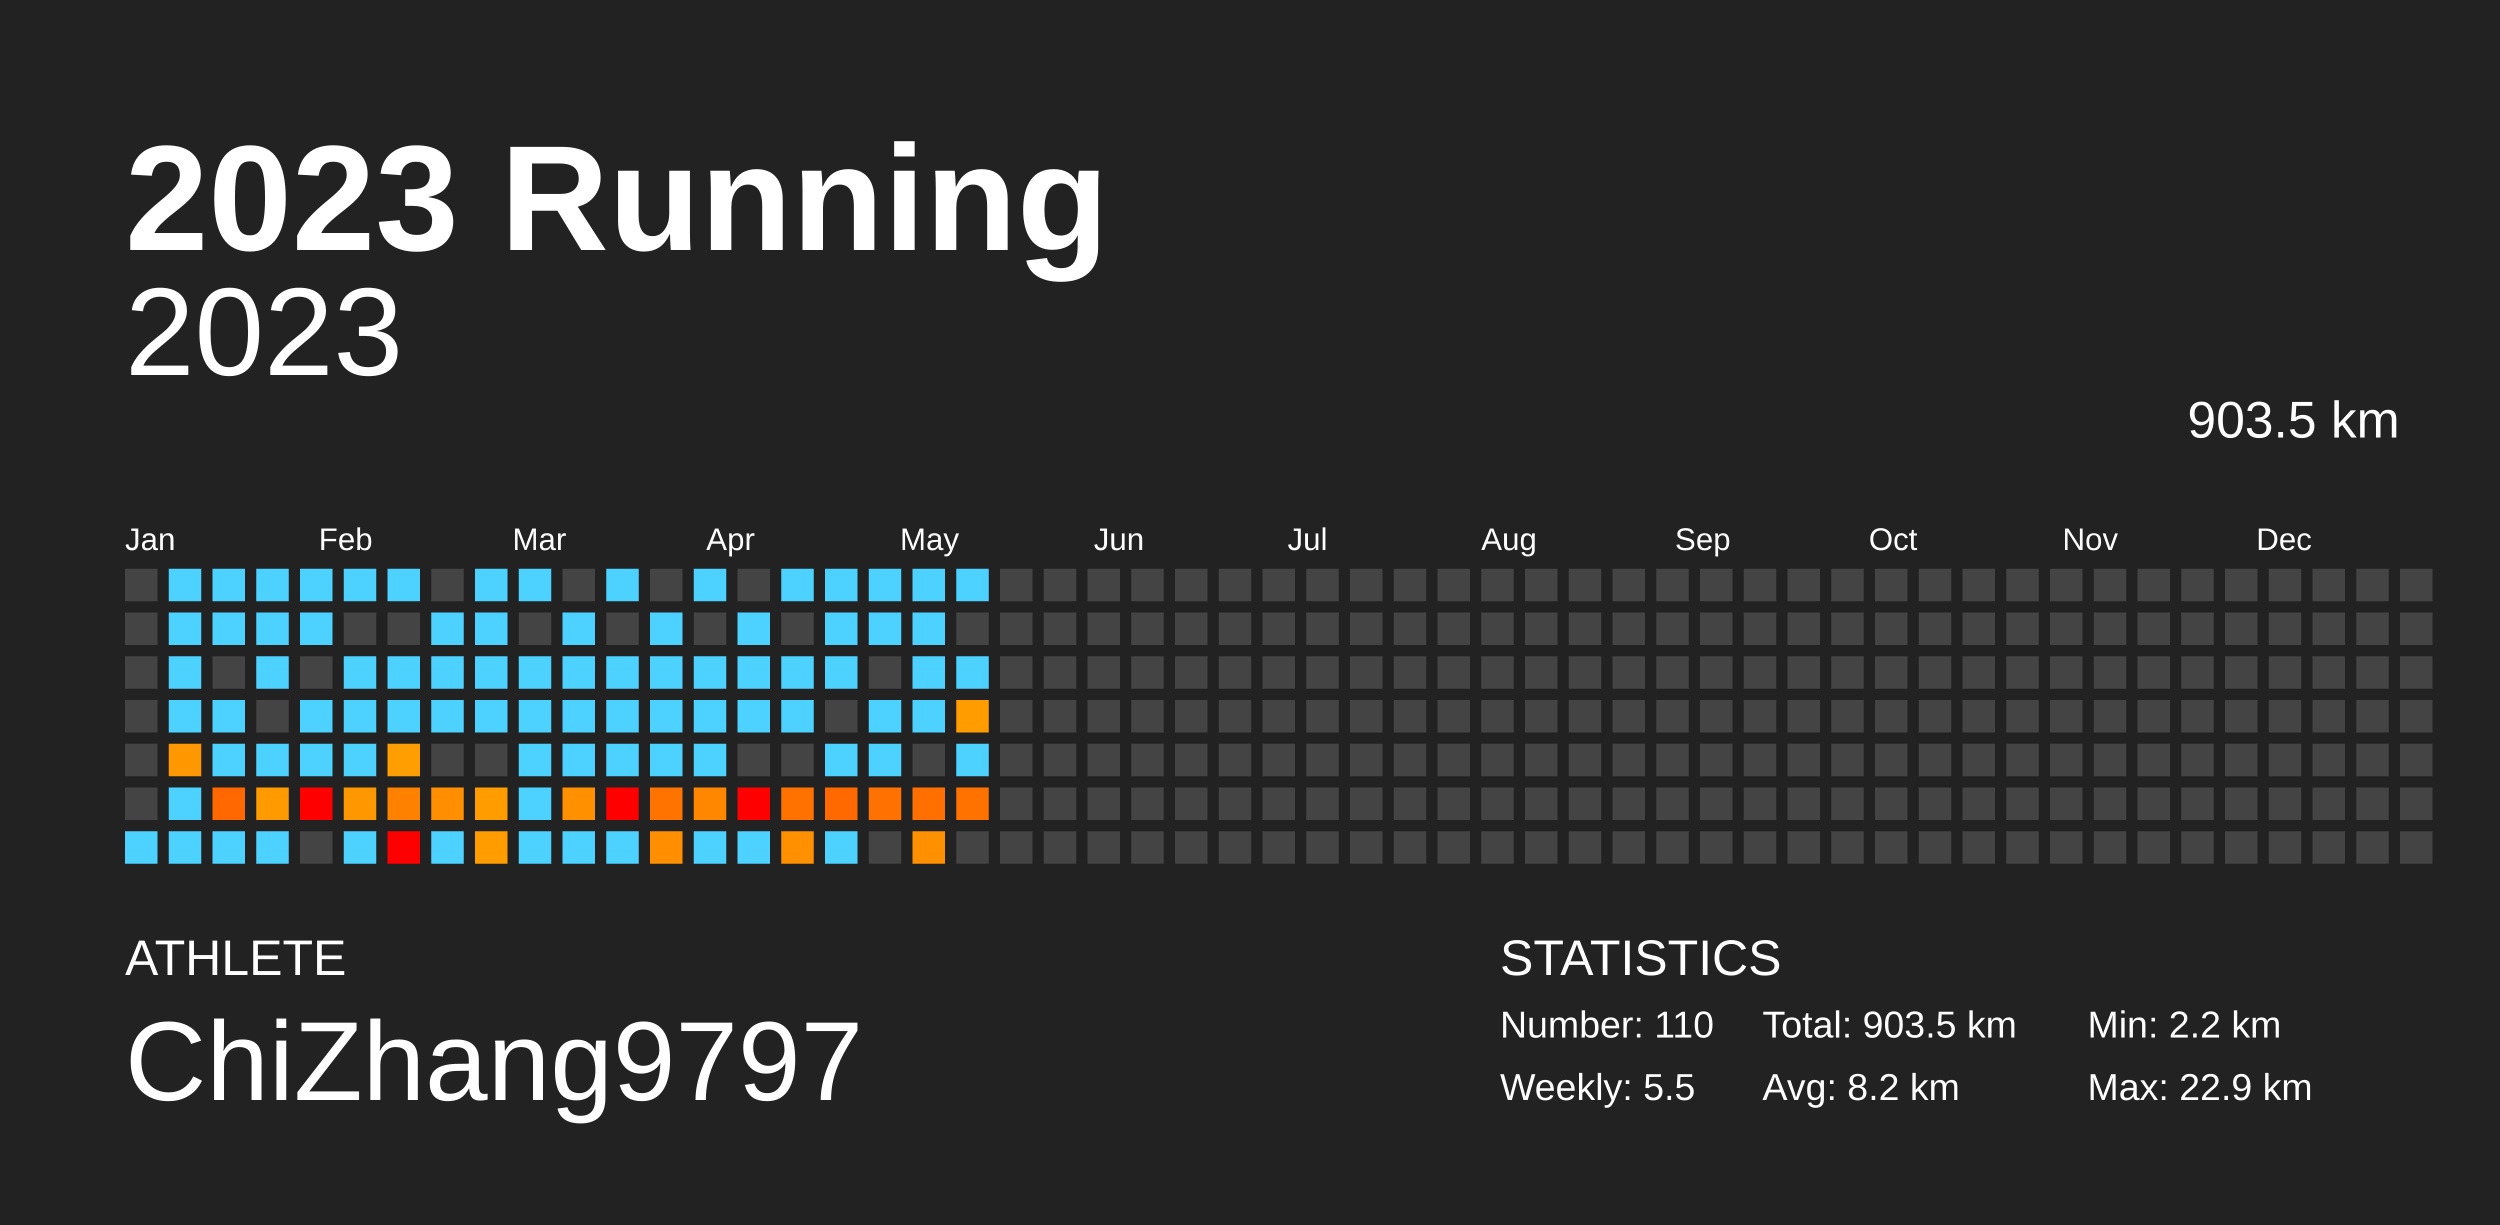
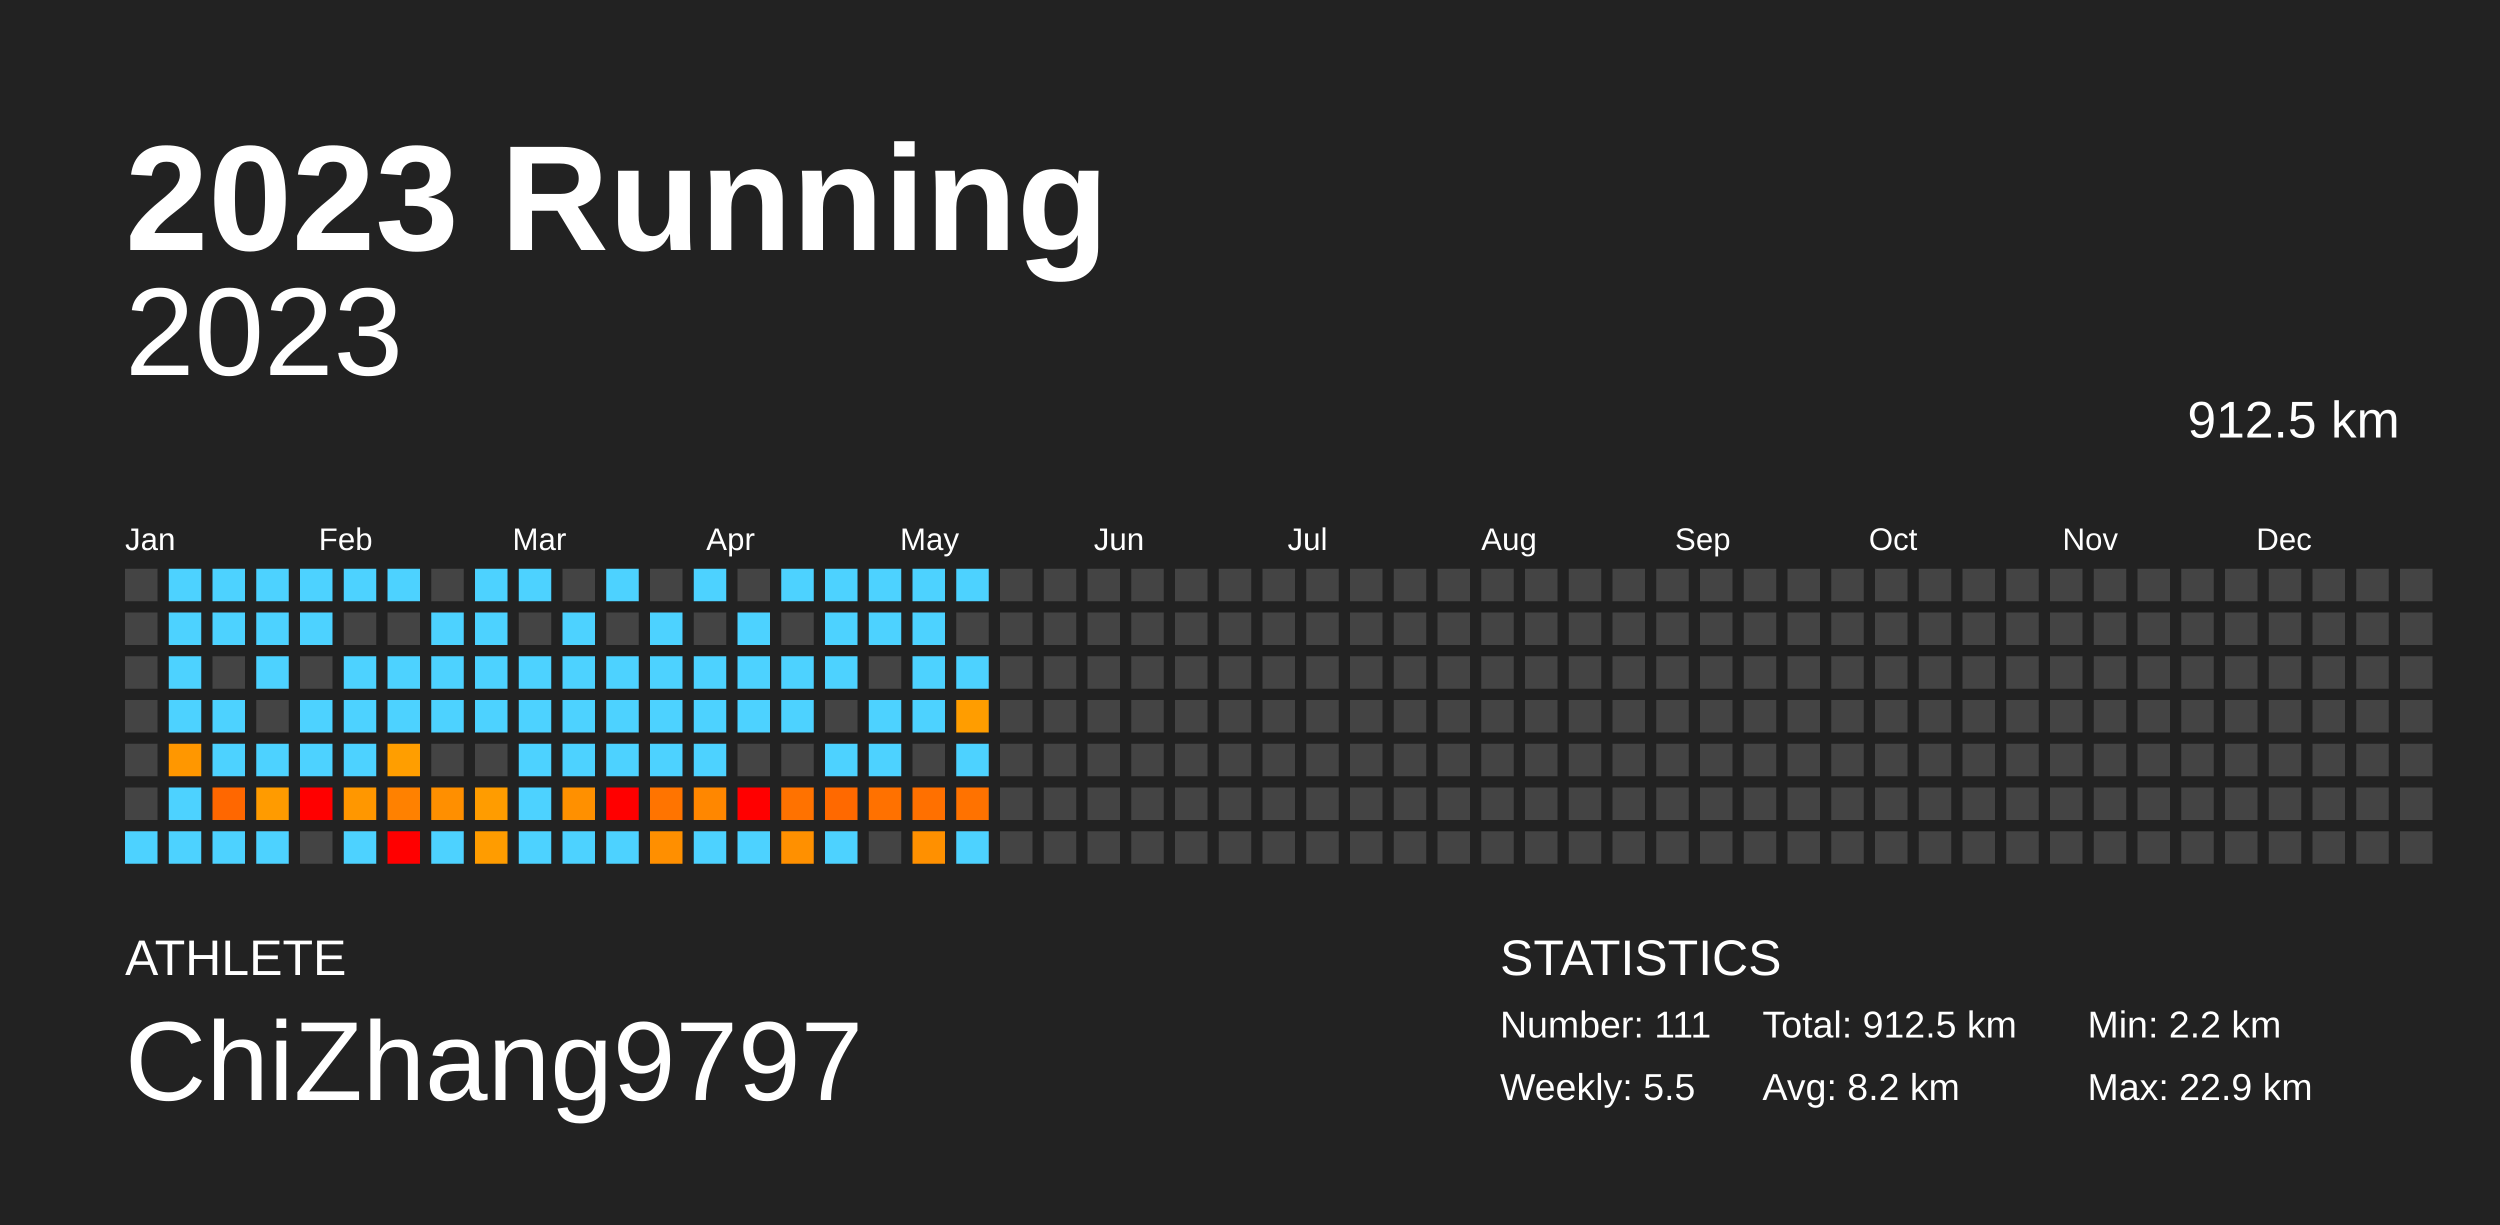
<svg xmlns="http://www.w3.org/2000/svg" baseProfile="full" height="98mm" version="1.1" viewBox="0,0,200,98" width="200mm">
  <defs />
  <rect fill="#222222" height="98" width="200" x="0" y="0" />
  <text fill="#FFFFFF" style="font-size:12px; font-family:Arial; font-weight:bold;" x="10" y="20">2023 Running</text>
  <text fill="#FFFFFF" style="font-size:4px; font-family:Arial" x="10" y="78">ATHLETE</text>
  <text fill="#FFFFFF" style="font-size:9px; font-family:Arial" x="10" y="88">ChiZhang9797</text>
  <text fill="#FFFFFF" style="font-size:4px; font-family:Arial" x="120" y="78">STATISTICS</text>
-   <text fill="#FFFFFF" style="font-size:3px; font-family:Arial" x="120" y="83">Number: 110</text>
+   <text fill="#FFFFFF" style="font-size:3px; font-family:Arial" x="120" y="83">Number: 111</text>
  <text fill="#FFFFFF" style="font-size:3px; font-family:Arial" x="120" y="88">Weekly: 5.5</text>
-   <text fill="#FFFFFF" style="font-size:3px; font-family:Arial" x="141" y="83">Total: 903.5 km</text>
+   <text fill="#FFFFFF" style="font-size:3px; font-family:Arial" x="141" y="83">Total: 912.5 km</text>
  <text fill="#FFFFFF" style="font-size:3px; font-family:Arial" x="141" y="88">Avg: 8.2 km</text>
  <text fill="#FFFFFF" style="font-size:3px; font-family:Arial" x="167" y="83">Min: 2.2 km</text>
  <text fill="#FFFFFF" style="font-size:3px; font-family:Arial" x="167" y="88">Max: 22.9 km</text>
  <text alignment-baseline="hanging" fill="#FFFFFF" style="font-size:10.0px; font-family:Arial;" x="10" y="30">2023</text>
-   <text alignment-baseline="hanging" fill="#FFFFFF" style="font-size:4.125px; font-family:Arial;" x="175" y="35">903.5 km</text>
+   <text alignment-baseline="hanging" fill="#FFFFFF" style="font-size:4.125px; font-family:Arial;" x="175" y="35">912.5 km</text>
  <text fill="#FFFFFF" style="font-size:2.5px; font-family:Arial" x="10.0" y="44">Jan</text>
  <text fill="#FFFFFF" style="font-size:2.5px; font-family:Arial" x="25.5" y="44">Feb</text>
  <text fill="#FFFFFF" style="font-size:2.5px; font-family:Arial" x="41.0" y="44">Mar</text>
  <text fill="#FFFFFF" style="font-size:2.5px; font-family:Arial" x="56.5" y="44">Apr</text>
  <text fill="#FFFFFF" style="font-size:2.5px; font-family:Arial" x="72.0" y="44">May</text>
  <text fill="#FFFFFF" style="font-size:2.5px; font-family:Arial" x="87.5" y="44">Jun</text>
  <text fill="#FFFFFF" style="font-size:2.5px; font-family:Arial" x="103.0" y="44">Jul</text>
  <text fill="#FFFFFF" style="font-size:2.5px; font-family:Arial" x="118.5" y="44">Aug</text>
  <text fill="#FFFFFF" style="font-size:2.5px; font-family:Arial" x="134.0" y="44">Sep</text>
  <text fill="#FFFFFF" style="font-size:2.5px; font-family:Arial" x="149.5" y="44">Oct</text>
  <text fill="#FFFFFF" style="font-size:2.5px; font-family:Arial" x="165.0" y="44">Nov</text>
  <text fill="#FFFFFF" style="font-size:2.5px; font-family:Arial" x="180.5" y="44">Dec</text>
  <rect fill="#444444" height="2.6" width="2.6" x="10.0" y="45.5" />
  <rect fill="#444444" height="2.6" width="2.6" x="10.0" y="49.0" />
  <rect fill="#444444" height="2.6" width="2.6" x="10.0" y="52.5" />
  <rect fill="#444444" height="2.6" width="2.6" x="10.0" y="56.0" />
  <rect fill="#444444" height="2.6" width="2.6" x="10.0" y="59.5" />
  <rect fill="#444444" height="2.6" width="2.6" x="10.0" y="63.0" />
  <rect fill="#4dd2ff" height="2.6" width="2.6" x="10.0" y="66.5" />
  <rect fill="#4dd2ff" height="2.6" width="2.6" x="13.5" y="45.5" />
  <rect fill="#4dd2ff" height="2.6" width="2.6" x="13.5" y="49.0" />
  <rect fill="#4dd2ff" height="2.6" width="2.6" x="13.5" y="52.5" />
  <rect fill="#4dd2ff" height="2.6" width="2.6" x="13.5" y="56.0" />
  <rect fill="#ff9700" height="2.6" width="2.6" x="13.5" y="59.5" />
  <rect fill="#4dd2ff" height="2.6" width="2.6" x="13.5" y="63.0" />
  <rect fill="#4dd2ff" height="2.6" width="2.6" x="13.5" y="66.5" />
  <rect fill="#4dd2ff" height="2.6" width="2.6" x="17.0" y="45.5" />
  <rect fill="#4dd2ff" height="2.6" width="2.6" x="17.0" y="49.0" />
  <rect fill="#444444" height="2.6" width="2.6" x="17.0" y="52.5" />
  <rect fill="#4dd2ff" height="2.6" width="2.6" x="17.0" y="56.0" />
  <rect fill="#4dd2ff" height="2.6" width="2.6" x="17.0" y="59.5" />
  <rect fill="#ff6700" height="2.6" width="2.6" x="17.0" y="63.0" />
  <rect fill="#4dd2ff" height="2.6" width="2.6" x="17.0" y="66.5" />
  <rect fill="#4dd2ff" height="2.6" width="2.6" x="20.5" y="45.5" />
  <rect fill="#4dd2ff" height="2.6" width="2.6" x="20.5" y="49.0" />
  <rect fill="#4dd2ff" height="2.6" width="2.6" x="20.5" y="52.5" />
  <rect fill="#444444" height="2.6" width="2.6" x="20.5" y="56.0" />
  <rect fill="#4dd2ff" height="2.6" width="2.6" x="20.5" y="59.5" />
  <rect fill="#ff9b00" height="2.6" width="2.6" x="20.5" y="63.0" />
  <rect fill="#4dd2ff" height="2.6" width="2.6" x="20.5" y="66.5" />
  <rect fill="#4dd2ff" height="2.6" width="2.6" x="24.0" y="45.5" />
  <rect fill="#4dd2ff" height="2.6" width="2.6" x="24.0" y="49.0" />
  <rect fill="#444444" height="2.6" width="2.6" x="24.0" y="52.5" />
  <rect fill="#4dd2ff" height="2.6" width="2.6" x="24.0" y="56.0" />
  <rect fill="#4dd2ff" height="2.6" width="2.6" x="24.0" y="59.5" />
  <rect fill="red" height="2.6" width="2.6" x="24.0" y="63.0" />
  <rect fill="#444444" height="2.6" width="2.6" x="24.0" y="66.5" />
  <rect fill="#4dd2ff" height="2.6" width="2.6" x="27.5" y="45.5" />
  <rect fill="#444444" height="2.6" width="2.6" x="27.5" y="49.0" />
  <rect fill="#4dd2ff" height="2.6" width="2.6" x="27.5" y="52.5" />
  <rect fill="#4dd2ff" height="2.6" width="2.6" x="27.5" y="56.0" />
  <rect fill="#4dd2ff" height="2.6" width="2.6" x="27.5" y="59.5" />
  <rect fill="#ff9700" height="2.6" width="2.6" x="27.5" y="63.0" />
  <rect fill="#4dd2ff" height="2.6" width="2.6" x="27.5" y="66.5" />
  <rect fill="#4dd2ff" height="2.6" width="2.6" x="31.0" y="45.5" />
  <rect fill="#444444" height="2.6" width="2.6" x="31.0" y="49.0" />
  <rect fill="#4dd2ff" height="2.6" width="2.6" x="31.0" y="52.5" />
  <rect fill="#4dd2ff" height="2.6" width="2.6" x="31.0" y="56.0" />
  <rect fill="#ff9e00" height="2.6" width="2.6" x="31.0" y="59.5" />
  <rect fill="#ff8100" height="2.6" width="2.6" x="31.0" y="63.0" />
  <rect fill="red" height="2.6" width="2.6" x="31.0" y="66.5" />
  <rect fill="#444444" height="2.6" width="2.6" x="34.5" y="45.5" />
  <rect fill="#4dd2ff" height="2.6" width="2.6" x="34.5" y="49.0" />
  <rect fill="#4dd2ff" height="2.6" width="2.6" x="34.5" y="52.5" />
  <rect fill="#4dd2ff" height="2.6" width="2.6" x="34.5" y="56.0" />
  <rect fill="#444444" height="2.6" width="2.6" x="34.5" y="59.5" />
  <rect fill="#ff8f00" height="2.6" width="2.6" x="34.5" y="63.0" />
  <rect fill="#4dd2ff" height="2.6" width="2.6" x="34.5" y="66.5" />
  <rect fill="#4dd2ff" height="2.6" width="2.6" x="38.0" y="45.5" />
  <rect fill="#4dd2ff" height="2.6" width="2.6" x="38.0" y="49.0" />
  <rect fill="#4dd2ff" height="2.6" width="2.6" x="38.0" y="52.5" />
  <rect fill="#4dd2ff" height="2.6" width="2.6" x="38.0" y="56.0" />
  <rect fill="#444444" height="2.6" width="2.6" x="38.0" y="59.5" />
  <rect fill="#ff9c00" height="2.6" width="2.6" x="38.0" y="63.0" />
  <rect fill="#ff9c00" height="2.6" width="2.6" x="38.0" y="66.5" />
  <rect fill="#4dd2ff" height="2.6" width="2.6" x="41.5" y="45.5" />
  <rect fill="#444444" height="2.6" width="2.6" x="41.5" y="49.0" />
  <rect fill="#4dd2ff" height="2.6" width="2.6" x="41.5" y="52.5" />
  <rect fill="#4dd2ff" height="2.6" width="2.6" x="41.5" y="56.0" />
  <rect fill="#4dd2ff" height="2.6" width="2.6" x="41.5" y="59.5" />
  <rect fill="#4dd2ff" height="2.6" width="2.6" x="41.5" y="63.0" />
  <rect fill="#4dd2ff" height="2.6" width="2.6" x="41.5" y="66.5" />
  <rect fill="#444444" height="2.6" width="2.6" x="45.0" y="45.5" />
  <rect fill="#4dd2ff" height="2.6" width="2.6" x="45.0" y="49.0" />
  <rect fill="#4dd2ff" height="2.6" width="2.6" x="45.0" y="52.5" />
  <rect fill="#4dd2ff" height="2.6" width="2.6" x="45.0" y="56.0" />
  <rect fill="#4dd2ff" height="2.6" width="2.6" x="45.0" y="59.5" />
  <rect fill="#ff9000" height="2.6" width="2.6" x="45.0" y="63.0" />
  <rect fill="#4dd2ff" height="2.6" width="2.6" x="45.0" y="66.5" />
  <rect fill="#4dd2ff" height="2.6" width="2.6" x="48.5" y="45.5" />
  <rect fill="#444444" height="2.6" width="2.6" x="48.5" y="49.0" />
  <rect fill="#4dd2ff" height="2.6" width="2.6" x="48.5" y="52.5" />
  <rect fill="#4dd2ff" height="2.6" width="2.6" x="48.5" y="56.0" />
  <rect fill="#4dd2ff" height="2.6" width="2.6" x="48.5" y="59.5" />
  <rect fill="red" height="2.6" width="2.6" x="48.5" y="63.0" />
  <rect fill="#4dd2ff" height="2.6" width="2.6" x="48.5" y="66.5" />
  <rect fill="#444444" height="2.6" width="2.6" x="52.0" y="45.5" />
  <rect fill="#4dd2ff" height="2.6" width="2.6" x="52.0" y="49.0" />
  <rect fill="#4dd2ff" height="2.6" width="2.6" x="52.0" y="52.5" />
  <rect fill="#4dd2ff" height="2.6" width="2.6" x="52.0" y="56.0" />
  <rect fill="#4dd2ff" height="2.6" width="2.6" x="52.0" y="59.5" />
  <rect fill="#ff7400" height="2.6" width="2.6" x="52.0" y="63.0" />
  <rect fill="#ff8f00" height="2.6" width="2.6" x="52.0" y="66.5" />
  <rect fill="#4dd2ff" height="2.6" width="2.6" x="55.5" y="45.5" />
  <rect fill="#444444" height="2.6" width="2.6" x="55.5" y="49.0" />
  <rect fill="#4dd2ff" height="2.6" width="2.6" x="55.5" y="52.5" />
  <rect fill="#4dd2ff" height="2.6" width="2.6" x="55.5" y="56.0" />
  <rect fill="#4dd2ff" height="2.6" width="2.6" x="55.5" y="59.5" />
  <rect fill="#ff8700" height="2.6" width="2.6" x="55.5" y="63.0" />
  <rect fill="#4dd2ff" height="2.6" width="2.6" x="55.5" y="66.5" />
  <rect fill="#444444" height="2.6" width="2.6" x="59.0" y="45.5" />
  <rect fill="#4dd2ff" height="2.6" width="2.6" x="59.0" y="49.0" />
  <rect fill="#4dd2ff" height="2.6" width="2.6" x="59.0" y="52.5" />
  <rect fill="#4dd2ff" height="2.6" width="2.6" x="59.0" y="56.0" />
  <rect fill="#444444" height="2.6" width="2.6" x="59.0" y="59.5" />
  <rect fill="red" height="2.6" width="2.6" x="59.0" y="63.0" />
  <rect fill="#4dd2ff" height="2.6" width="2.6" x="59.0" y="66.5" />
  <rect fill="#4dd2ff" height="2.6" width="2.6" x="62.5" y="45.5" />
  <rect fill="#444444" height="2.6" width="2.6" x="62.5" y="49.0" />
  <rect fill="#4dd2ff" height="2.6" width="2.6" x="62.5" y="52.5" />
  <rect fill="#4dd2ff" height="2.6" width="2.6" x="62.5" y="56.0" />
  <rect fill="#444444" height="2.6" width="2.6" x="62.5" y="59.5" />
  <rect fill="#ff7200" height="2.6" width="2.6" x="62.5" y="63.0" />
  <rect fill="#ff9000" height="2.6" width="2.6" x="62.5" y="66.5" />
  <rect fill="#4dd2ff" height="2.6" width="2.6" x="66.0" y="45.5" />
  <rect fill="#4dd2ff" height="2.6" width="2.6" x="66.0" y="49.0" />
  <rect fill="#4dd2ff" height="2.6" width="2.6" x="66.0" y="52.5" />
  <rect fill="#444444" height="2.6" width="2.6" x="66.0" y="56.0" />
  <rect fill="#4dd2ff" height="2.6" width="2.6" x="66.0" y="59.5" />
  <rect fill="#ff6900" height="2.6" width="2.6" x="66.0" y="63.0" />
  <rect fill="#4dd2ff" height="2.6" width="2.6" x="66.0" y="66.5" />
  <rect fill="#4dd2ff" height="2.6" width="2.6" x="69.5" y="45.5" />
  <rect fill="#4dd2ff" height="2.6" width="2.6" x="69.5" y="49.0" />
  <rect fill="#444444" height="2.6" width="2.6" x="69.5" y="52.5" />
  <rect fill="#4dd2ff" height="2.6" width="2.6" x="69.5" y="56.0" />
  <rect fill="#4dd2ff" height="2.6" width="2.6" x="69.5" y="59.5" />
  <rect fill="#ff7100" height="2.6" width="2.6" x="69.5" y="63.0" />
  <rect fill="#444444" height="2.6" width="2.6" x="69.5" y="66.5" />
  <rect fill="#4dd2ff" height="2.6" width="2.6" x="73.0" y="45.5" />
  <rect fill="#4dd2ff" height="2.6" width="2.6" x="73.0" y="49.0" />
  <rect fill="#4dd2ff" height="2.6" width="2.6" x="73.0" y="52.5" />
  <rect fill="#4dd2ff" height="2.6" width="2.6" x="73.0" y="56.0" />
  <rect fill="#444444" height="2.6" width="2.6" x="73.0" y="59.5" />
  <rect fill="#ff7000" height="2.6" width="2.6" x="73.0" y="63.0" />
  <rect fill="#ff9000" height="2.6" width="2.6" x="73.0" y="66.5" />
  <rect fill="#4dd2ff" height="2.6" width="2.6" x="76.5" y="45.5" />
  <rect fill="#444444" height="2.6" width="2.6" x="76.5" y="49.0" />
  <rect fill="#4dd2ff" height="2.6" width="2.6" x="76.5" y="52.5" />
  <rect fill="#ff9d00" height="2.6" width="2.6" x="76.5" y="56.0" />
  <rect fill="#4dd2ff" height="2.6" width="2.6" x="76.5" y="59.5" />
  <rect fill="#ff7200" height="2.6" width="2.6" x="76.5" y="63.0" />
-   <rect fill="#444444" height="2.6" width="2.6" x="76.5" y="66.5" />
+   <rect fill="#4dd2ff" height="2.6" width="2.6" x="76.5" y="66.5" />
  <rect fill="#444444" height="2.6" width="2.6" x="80.0" y="45.5" />
  <rect fill="#444444" height="2.6" width="2.6" x="80.0" y="49.0" />
  <rect fill="#444444" height="2.6" width="2.6" x="80.0" y="52.5" />
  <rect fill="#444444" height="2.6" width="2.6" x="80.0" y="56.0" />
  <rect fill="#444444" height="2.6" width="2.6" x="80.0" y="59.5" />
  <rect fill="#444444" height="2.6" width="2.6" x="80.0" y="63.0" />
  <rect fill="#444444" height="2.6" width="2.6" x="80.0" y="66.5" />
  <rect fill="#444444" height="2.6" width="2.6" x="83.5" y="45.5" />
  <rect fill="#444444" height="2.6" width="2.6" x="83.5" y="49.0" />
  <rect fill="#444444" height="2.6" width="2.6" x="83.5" y="52.5" />
  <rect fill="#444444" height="2.6" width="2.6" x="83.5" y="56.0" />
  <rect fill="#444444" height="2.6" width="2.6" x="83.5" y="59.5" />
  <rect fill="#444444" height="2.6" width="2.6" x="83.5" y="63.0" />
  <rect fill="#444444" height="2.6" width="2.6" x="83.5" y="66.5" />
  <rect fill="#444444" height="2.6" width="2.6" x="87.0" y="45.5" />
  <rect fill="#444444" height="2.6" width="2.6" x="87.0" y="49.0" />
  <rect fill="#444444" height="2.6" width="2.6" x="87.0" y="52.5" />
  <rect fill="#444444" height="2.6" width="2.6" x="87.0" y="56.0" />
  <rect fill="#444444" height="2.6" width="2.6" x="87.0" y="59.5" />
  <rect fill="#444444" height="2.6" width="2.6" x="87.0" y="63.0" />
  <rect fill="#444444" height="2.6" width="2.6" x="87.0" y="66.5" />
  <rect fill="#444444" height="2.6" width="2.6" x="90.5" y="45.5" />
  <rect fill="#444444" height="2.6" width="2.6" x="90.5" y="49.0" />
  <rect fill="#444444" height="2.6" width="2.6" x="90.5" y="52.5" />
  <rect fill="#444444" height="2.6" width="2.6" x="90.5" y="56.0" />
  <rect fill="#444444" height="2.6" width="2.6" x="90.5" y="59.5" />
  <rect fill="#444444" height="2.6" width="2.6" x="90.5" y="63.0" />
  <rect fill="#444444" height="2.6" width="2.6" x="90.5" y="66.5" />
  <rect fill="#444444" height="2.6" width="2.6" x="94.0" y="45.5" />
  <rect fill="#444444" height="2.6" width="2.6" x="94.0" y="49.0" />
  <rect fill="#444444" height="2.6" width="2.6" x="94.0" y="52.5" />
  <rect fill="#444444" height="2.6" width="2.6" x="94.0" y="56.0" />
  <rect fill="#444444" height="2.6" width="2.6" x="94.0" y="59.5" />
  <rect fill="#444444" height="2.6" width="2.6" x="94.0" y="63.0" />
  <rect fill="#444444" height="2.6" width="2.6" x="94.0" y="66.5" />
  <rect fill="#444444" height="2.6" width="2.6" x="97.5" y="45.5" />
  <rect fill="#444444" height="2.6" width="2.6" x="97.5" y="49.0" />
  <rect fill="#444444" height="2.6" width="2.6" x="97.5" y="52.5" />
  <rect fill="#444444" height="2.6" width="2.6" x="97.5" y="56.0" />
  <rect fill="#444444" height="2.6" width="2.6" x="97.5" y="59.5" />
  <rect fill="#444444" height="2.6" width="2.6" x="97.5" y="63.0" />
  <rect fill="#444444" height="2.6" width="2.6" x="97.5" y="66.5" />
  <rect fill="#444444" height="2.6" width="2.6" x="101.0" y="45.5" />
  <rect fill="#444444" height="2.6" width="2.6" x="101.0" y="49.0" />
  <rect fill="#444444" height="2.6" width="2.6" x="101.0" y="52.5" />
  <rect fill="#444444" height="2.6" width="2.6" x="101.0" y="56.0" />
  <rect fill="#444444" height="2.6" width="2.6" x="101.0" y="59.5" />
  <rect fill="#444444" height="2.6" width="2.6" x="101.0" y="63.0" />
  <rect fill="#444444" height="2.6" width="2.6" x="101.0" y="66.5" />
  <rect fill="#444444" height="2.6" width="2.6" x="104.5" y="45.5" />
  <rect fill="#444444" height="2.6" width="2.6" x="104.5" y="49.0" />
  <rect fill="#444444" height="2.6" width="2.6" x="104.5" y="52.5" />
  <rect fill="#444444" height="2.6" width="2.6" x="104.5" y="56.0" />
  <rect fill="#444444" height="2.6" width="2.6" x="104.5" y="59.5" />
  <rect fill="#444444" height="2.6" width="2.6" x="104.5" y="63.0" />
  <rect fill="#444444" height="2.6" width="2.6" x="104.5" y="66.5" />
  <rect fill="#444444" height="2.6" width="2.6" x="108.0" y="45.5" />
  <rect fill="#444444" height="2.6" width="2.6" x="108.0" y="49.0" />
  <rect fill="#444444" height="2.6" width="2.6" x="108.0" y="52.5" />
  <rect fill="#444444" height="2.6" width="2.6" x="108.0" y="56.0" />
  <rect fill="#444444" height="2.6" width="2.6" x="108.0" y="59.5" />
  <rect fill="#444444" height="2.6" width="2.6" x="108.0" y="63.0" />
  <rect fill="#444444" height="2.6" width="2.6" x="108.0" y="66.5" />
  <rect fill="#444444" height="2.6" width="2.6" x="111.5" y="45.5" />
  <rect fill="#444444" height="2.6" width="2.6" x="111.5" y="49.0" />
  <rect fill="#444444" height="2.6" width="2.6" x="111.5" y="52.5" />
  <rect fill="#444444" height="2.6" width="2.6" x="111.5" y="56.0" />
  <rect fill="#444444" height="2.6" width="2.6" x="111.5" y="59.5" />
  <rect fill="#444444" height="2.6" width="2.6" x="111.5" y="63.0" />
  <rect fill="#444444" height="2.6" width="2.6" x="111.5" y="66.5" />
  <rect fill="#444444" height="2.6" width="2.6" x="115.0" y="45.5" />
  <rect fill="#444444" height="2.6" width="2.6" x="115.0" y="49.0" />
  <rect fill="#444444" height="2.6" width="2.6" x="115.0" y="52.5" />
  <rect fill="#444444" height="2.6" width="2.6" x="115.0" y="56.0" />
  <rect fill="#444444" height="2.6" width="2.6" x="115.0" y="59.5" />
  <rect fill="#444444" height="2.6" width="2.6" x="115.0" y="63.0" />
  <rect fill="#444444" height="2.6" width="2.6" x="115.0" y="66.5" />
  <rect fill="#444444" height="2.6" width="2.6" x="118.5" y="45.5" />
  <rect fill="#444444" height="2.6" width="2.6" x="118.5" y="49.0" />
  <rect fill="#444444" height="2.6" width="2.6" x="118.5" y="52.5" />
  <rect fill="#444444" height="2.6" width="2.6" x="118.5" y="56.0" />
  <rect fill="#444444" height="2.6" width="2.6" x="118.5" y="59.5" />
  <rect fill="#444444" height="2.6" width="2.6" x="118.5" y="63.0" />
  <rect fill="#444444" height="2.6" width="2.6" x="118.5" y="66.5" />
  <rect fill="#444444" height="2.6" width="2.6" x="122.0" y="45.5" />
  <rect fill="#444444" height="2.6" width="2.6" x="122.0" y="49.0" />
  <rect fill="#444444" height="2.6" width="2.6" x="122.0" y="52.5" />
  <rect fill="#444444" height="2.6" width="2.6" x="122.0" y="56.0" />
  <rect fill="#444444" height="2.6" width="2.6" x="122.0" y="59.5" />
  <rect fill="#444444" height="2.6" width="2.6" x="122.0" y="63.0" />
  <rect fill="#444444" height="2.6" width="2.6" x="122.0" y="66.5" />
  <rect fill="#444444" height="2.6" width="2.6" x="125.5" y="45.5" />
  <rect fill="#444444" height="2.6" width="2.6" x="125.5" y="49.0" />
  <rect fill="#444444" height="2.6" width="2.6" x="125.5" y="52.5" />
  <rect fill="#444444" height="2.6" width="2.6" x="125.5" y="56.0" />
  <rect fill="#444444" height="2.6" width="2.6" x="125.5" y="59.5" />
  <rect fill="#444444" height="2.6" width="2.6" x="125.5" y="63.0" />
  <rect fill="#444444" height="2.6" width="2.6" x="125.5" y="66.5" />
  <rect fill="#444444" height="2.6" width="2.6" x="129.0" y="45.5" />
  <rect fill="#444444" height="2.6" width="2.6" x="129.0" y="49.0" />
  <rect fill="#444444" height="2.6" width="2.6" x="129.0" y="52.5" />
  <rect fill="#444444" height="2.6" width="2.6" x="129.0" y="56.0" />
  <rect fill="#444444" height="2.6" width="2.6" x="129.0" y="59.5" />
  <rect fill="#444444" height="2.6" width="2.6" x="129.0" y="63.0" />
  <rect fill="#444444" height="2.6" width="2.6" x="129.0" y="66.5" />
  <rect fill="#444444" height="2.6" width="2.6" x="132.5" y="45.5" />
  <rect fill="#444444" height="2.6" width="2.6" x="132.5" y="49.0" />
  <rect fill="#444444" height="2.6" width="2.6" x="132.5" y="52.5" />
  <rect fill="#444444" height="2.6" width="2.6" x="132.5" y="56.0" />
  <rect fill="#444444" height="2.6" width="2.6" x="132.5" y="59.5" />
  <rect fill="#444444" height="2.6" width="2.6" x="132.5" y="63.0" />
  <rect fill="#444444" height="2.6" width="2.6" x="132.5" y="66.5" />
  <rect fill="#444444" height="2.6" width="2.6" x="136.0" y="45.5" />
  <rect fill="#444444" height="2.6" width="2.6" x="136.0" y="49.0" />
  <rect fill="#444444" height="2.6" width="2.6" x="136.0" y="52.5" />
  <rect fill="#444444" height="2.6" width="2.6" x="136.0" y="56.0" />
  <rect fill="#444444" height="2.6" width="2.6" x="136.0" y="59.5" />
  <rect fill="#444444" height="2.6" width="2.6" x="136.0" y="63.0" />
  <rect fill="#444444" height="2.6" width="2.6" x="136.0" y="66.5" />
  <rect fill="#444444" height="2.6" width="2.6" x="139.5" y="45.5" />
  <rect fill="#444444" height="2.6" width="2.6" x="139.5" y="49.0" />
  <rect fill="#444444" height="2.6" width="2.6" x="139.5" y="52.5" />
  <rect fill="#444444" height="2.6" width="2.6" x="139.5" y="56.0" />
  <rect fill="#444444" height="2.6" width="2.6" x="139.5" y="59.5" />
  <rect fill="#444444" height="2.6" width="2.6" x="139.5" y="63.0" />
  <rect fill="#444444" height="2.6" width="2.6" x="139.5" y="66.5" />
  <rect fill="#444444" height="2.6" width="2.6" x="143.0" y="45.5" />
  <rect fill="#444444" height="2.6" width="2.6" x="143.0" y="49.0" />
  <rect fill="#444444" height="2.6" width="2.6" x="143.0" y="52.5" />
  <rect fill="#444444" height="2.6" width="2.6" x="143.0" y="56.0" />
  <rect fill="#444444" height="2.6" width="2.6" x="143.0" y="59.5" />
  <rect fill="#444444" height="2.6" width="2.6" x="143.0" y="63.0" />
  <rect fill="#444444" height="2.6" width="2.6" x="143.0" y="66.5" />
  <rect fill="#444444" height="2.6" width="2.6" x="146.5" y="45.5" />
  <rect fill="#444444" height="2.6" width="2.6" x="146.5" y="49.0" />
  <rect fill="#444444" height="2.6" width="2.6" x="146.5" y="52.5" />
  <rect fill="#444444" height="2.6" width="2.6" x="146.5" y="56.0" />
  <rect fill="#444444" height="2.6" width="2.6" x="146.5" y="59.5" />
  <rect fill="#444444" height="2.6" width="2.6" x="146.5" y="63.0" />
  <rect fill="#444444" height="2.6" width="2.6" x="146.5" y="66.5" />
  <rect fill="#444444" height="2.6" width="2.6" x="150.0" y="45.5" />
  <rect fill="#444444" height="2.6" width="2.6" x="150.0" y="49.0" />
  <rect fill="#444444" height="2.6" width="2.6" x="150.0" y="52.5" />
  <rect fill="#444444" height="2.6" width="2.6" x="150.0" y="56.0" />
  <rect fill="#444444" height="2.6" width="2.6" x="150.0" y="59.5" />
  <rect fill="#444444" height="2.6" width="2.6" x="150.0" y="63.0" />
  <rect fill="#444444" height="2.6" width="2.6" x="150.0" y="66.5" />
  <rect fill="#444444" height="2.6" width="2.6" x="153.5" y="45.5" />
  <rect fill="#444444" height="2.6" width="2.6" x="153.5" y="49.0" />
  <rect fill="#444444" height="2.6" width="2.6" x="153.5" y="52.5" />
  <rect fill="#444444" height="2.6" width="2.6" x="153.5" y="56.0" />
  <rect fill="#444444" height="2.6" width="2.6" x="153.5" y="59.5" />
  <rect fill="#444444" height="2.6" width="2.6" x="153.5" y="63.0" />
  <rect fill="#444444" height="2.6" width="2.6" x="153.5" y="66.5" />
  <rect fill="#444444" height="2.6" width="2.6" x="157.0" y="45.5" />
  <rect fill="#444444" height="2.6" width="2.6" x="157.0" y="49.0" />
  <rect fill="#444444" height="2.6" width="2.6" x="157.0" y="52.5" />
  <rect fill="#444444" height="2.6" width="2.6" x="157.0" y="56.0" />
  <rect fill="#444444" height="2.6" width="2.6" x="157.0" y="59.5" />
  <rect fill="#444444" height="2.6" width="2.6" x="157.0" y="63.0" />
  <rect fill="#444444" height="2.6" width="2.6" x="157.0" y="66.5" />
  <rect fill="#444444" height="2.6" width="2.6" x="160.5" y="45.5" />
  <rect fill="#444444" height="2.6" width="2.6" x="160.5" y="49.0" />
  <rect fill="#444444" height="2.6" width="2.6" x="160.5" y="52.5" />
  <rect fill="#444444" height="2.6" width="2.6" x="160.5" y="56.0" />
  <rect fill="#444444" height="2.6" width="2.6" x="160.5" y="59.5" />
  <rect fill="#444444" height="2.6" width="2.6" x="160.5" y="63.0" />
  <rect fill="#444444" height="2.6" width="2.6" x="160.5" y="66.5" />
  <rect fill="#444444" height="2.6" width="2.6" x="164.0" y="45.5" />
  <rect fill="#444444" height="2.6" width="2.6" x="164.0" y="49.0" />
  <rect fill="#444444" height="2.6" width="2.6" x="164.0" y="52.5" />
  <rect fill="#444444" height="2.6" width="2.6" x="164.0" y="56.0" />
  <rect fill="#444444" height="2.6" width="2.6" x="164.0" y="59.5" />
  <rect fill="#444444" height="2.6" width="2.6" x="164.0" y="63.0" />
  <rect fill="#444444" height="2.6" width="2.6" x="164.0" y="66.5" />
  <rect fill="#444444" height="2.6" width="2.6" x="167.5" y="45.5" />
  <rect fill="#444444" height="2.6" width="2.6" x="167.5" y="49.0" />
  <rect fill="#444444" height="2.6" width="2.6" x="167.5" y="52.5" />
  <rect fill="#444444" height="2.6" width="2.6" x="167.5" y="56.0" />
  <rect fill="#444444" height="2.6" width="2.6" x="167.5" y="59.5" />
  <rect fill="#444444" height="2.6" width="2.6" x="167.5" y="63.0" />
  <rect fill="#444444" height="2.6" width="2.6" x="167.5" y="66.5" />
  <rect fill="#444444" height="2.6" width="2.6" x="171.0" y="45.5" />
  <rect fill="#444444" height="2.6" width="2.6" x="171.0" y="49.0" />
  <rect fill="#444444" height="2.6" width="2.6" x="171.0" y="52.5" />
  <rect fill="#444444" height="2.6" width="2.6" x="171.0" y="56.0" />
  <rect fill="#444444" height="2.6" width="2.6" x="171.0" y="59.5" />
  <rect fill="#444444" height="2.6" width="2.6" x="171.0" y="63.0" />
  <rect fill="#444444" height="2.6" width="2.6" x="171.0" y="66.5" />
  <rect fill="#444444" height="2.6" width="2.6" x="174.5" y="45.5" />
  <rect fill="#444444" height="2.6" width="2.6" x="174.5" y="49.0" />
  <rect fill="#444444" height="2.6" width="2.6" x="174.5" y="52.5" />
  <rect fill="#444444" height="2.6" width="2.6" x="174.5" y="56.0" />
  <rect fill="#444444" height="2.6" width="2.6" x="174.5" y="59.5" />
  <rect fill="#444444" height="2.6" width="2.6" x="174.5" y="63.0" />
  <rect fill="#444444" height="2.6" width="2.6" x="174.5" y="66.5" />
  <rect fill="#444444" height="2.6" width="2.6" x="178.0" y="45.5" />
  <rect fill="#444444" height="2.6" width="2.6" x="178.0" y="49.0" />
  <rect fill="#444444" height="2.6" width="2.6" x="178.0" y="52.5" />
  <rect fill="#444444" height="2.6" width="2.6" x="178.0" y="56.0" />
  <rect fill="#444444" height="2.6" width="2.6" x="178.0" y="59.5" />
  <rect fill="#444444" height="2.6" width="2.6" x="178.0" y="63.0" />
  <rect fill="#444444" height="2.6" width="2.6" x="178.0" y="66.5" />
  <rect fill="#444444" height="2.6" width="2.6" x="181.5" y="45.5" />
  <rect fill="#444444" height="2.6" width="2.6" x="181.5" y="49.0" />
  <rect fill="#444444" height="2.6" width="2.6" x="181.5" y="52.5" />
  <rect fill="#444444" height="2.6" width="2.6" x="181.5" y="56.0" />
  <rect fill="#444444" height="2.6" width="2.6" x="181.5" y="59.5" />
  <rect fill="#444444" height="2.6" width="2.6" x="181.5" y="63.0" />
  <rect fill="#444444" height="2.6" width="2.6" x="181.5" y="66.5" />
  <rect fill="#444444" height="2.6" width="2.6" x="185.0" y="45.5" />
  <rect fill="#444444" height="2.6" width="2.6" x="185.0" y="49.0" />
  <rect fill="#444444" height="2.6" width="2.6" x="185.0" y="52.5" />
  <rect fill="#444444" height="2.6" width="2.6" x="185.0" y="56.0" />
  <rect fill="#444444" height="2.6" width="2.6" x="185.0" y="59.5" />
  <rect fill="#444444" height="2.6" width="2.6" x="185.0" y="63.0" />
  <rect fill="#444444" height="2.6" width="2.6" x="185.0" y="66.5" />
  <rect fill="#444444" height="2.6" width="2.6" x="188.5" y="45.5" />
  <rect fill="#444444" height="2.6" width="2.6" x="188.5" y="49.0" />
  <rect fill="#444444" height="2.6" width="2.6" x="188.5" y="52.5" />
  <rect fill="#444444" height="2.6" width="2.6" x="188.5" y="56.0" />
  <rect fill="#444444" height="2.6" width="2.6" x="188.5" y="59.5" />
  <rect fill="#444444" height="2.6" width="2.6" x="188.5" y="63.0" />
  <rect fill="#444444" height="2.6" width="2.6" x="188.5" y="66.5" />
  <rect fill="#444444" height="2.6" width="2.6" x="192.0" y="45.5" />
  <rect fill="#444444" height="2.6" width="2.6" x="192.0" y="49.0" />
  <rect fill="#444444" height="2.6" width="2.6" x="192.0" y="52.5" />
  <rect fill="#444444" height="2.6" width="2.6" x="192.0" y="56.0" />
  <rect fill="#444444" height="2.6" width="2.6" x="192.0" y="59.5" />
  <rect fill="#444444" height="2.6" width="2.6" x="192.0" y="63.0" />
  <rect fill="#444444" height="2.6" width="2.6" x="192.0" y="66.5" />
</svg>
